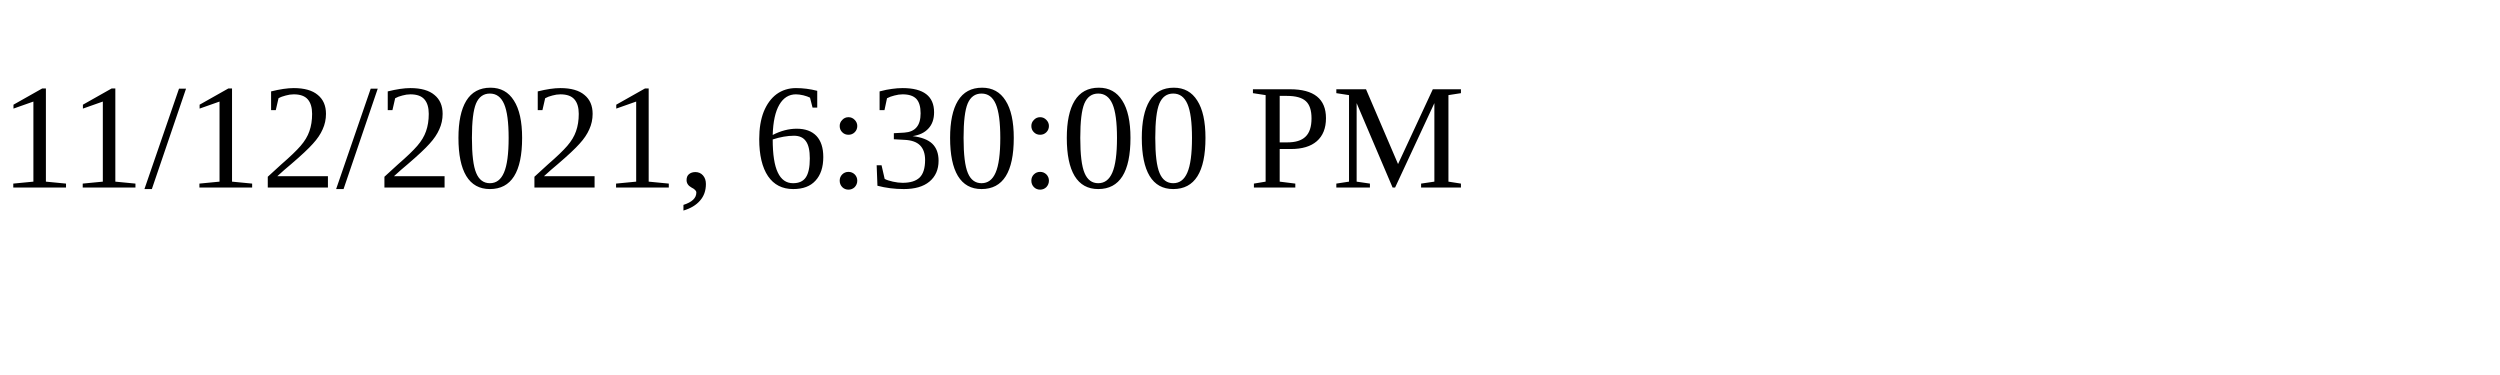
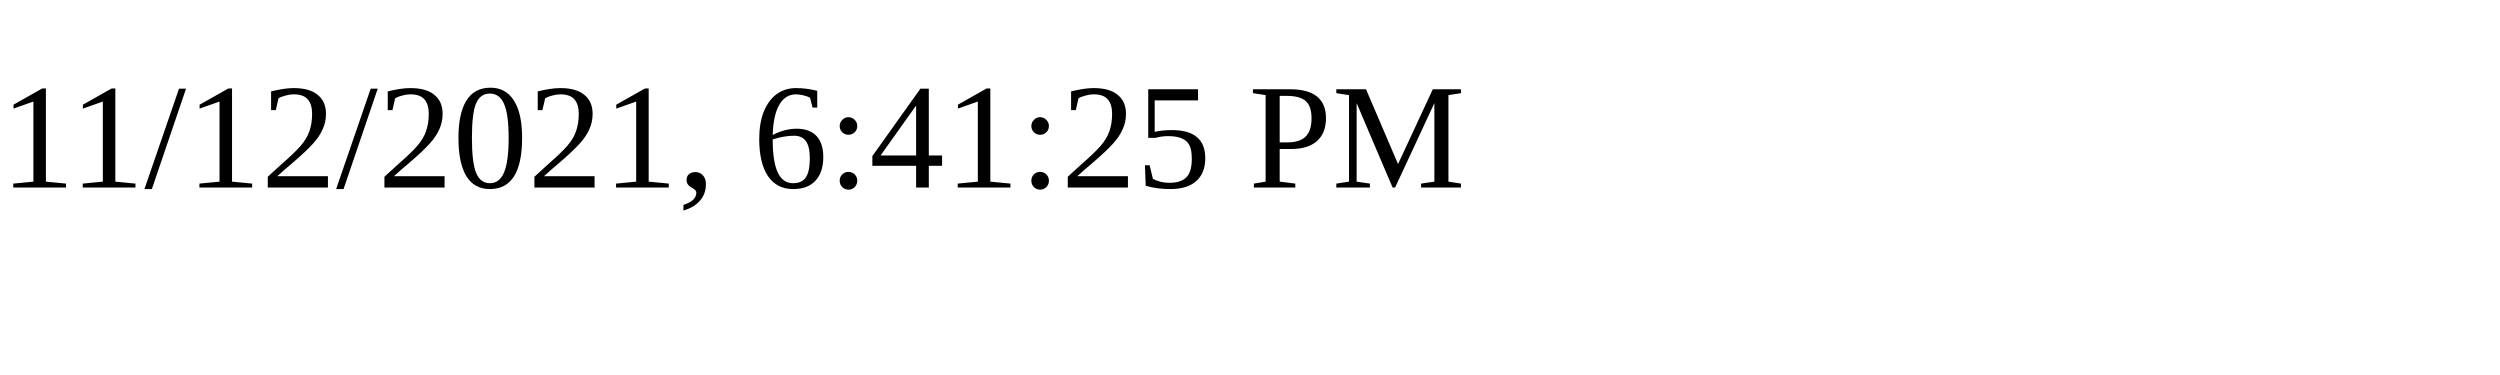
<svg xmlns="http://www.w3.org/2000/svg" height="30" width="200">
-   <text x="0" y="15">11/12/2021, 6:30:00 PM</text>
+   <text x="0" y="15">11/12/2021, 6:41:25 PM</text>
</svg>
